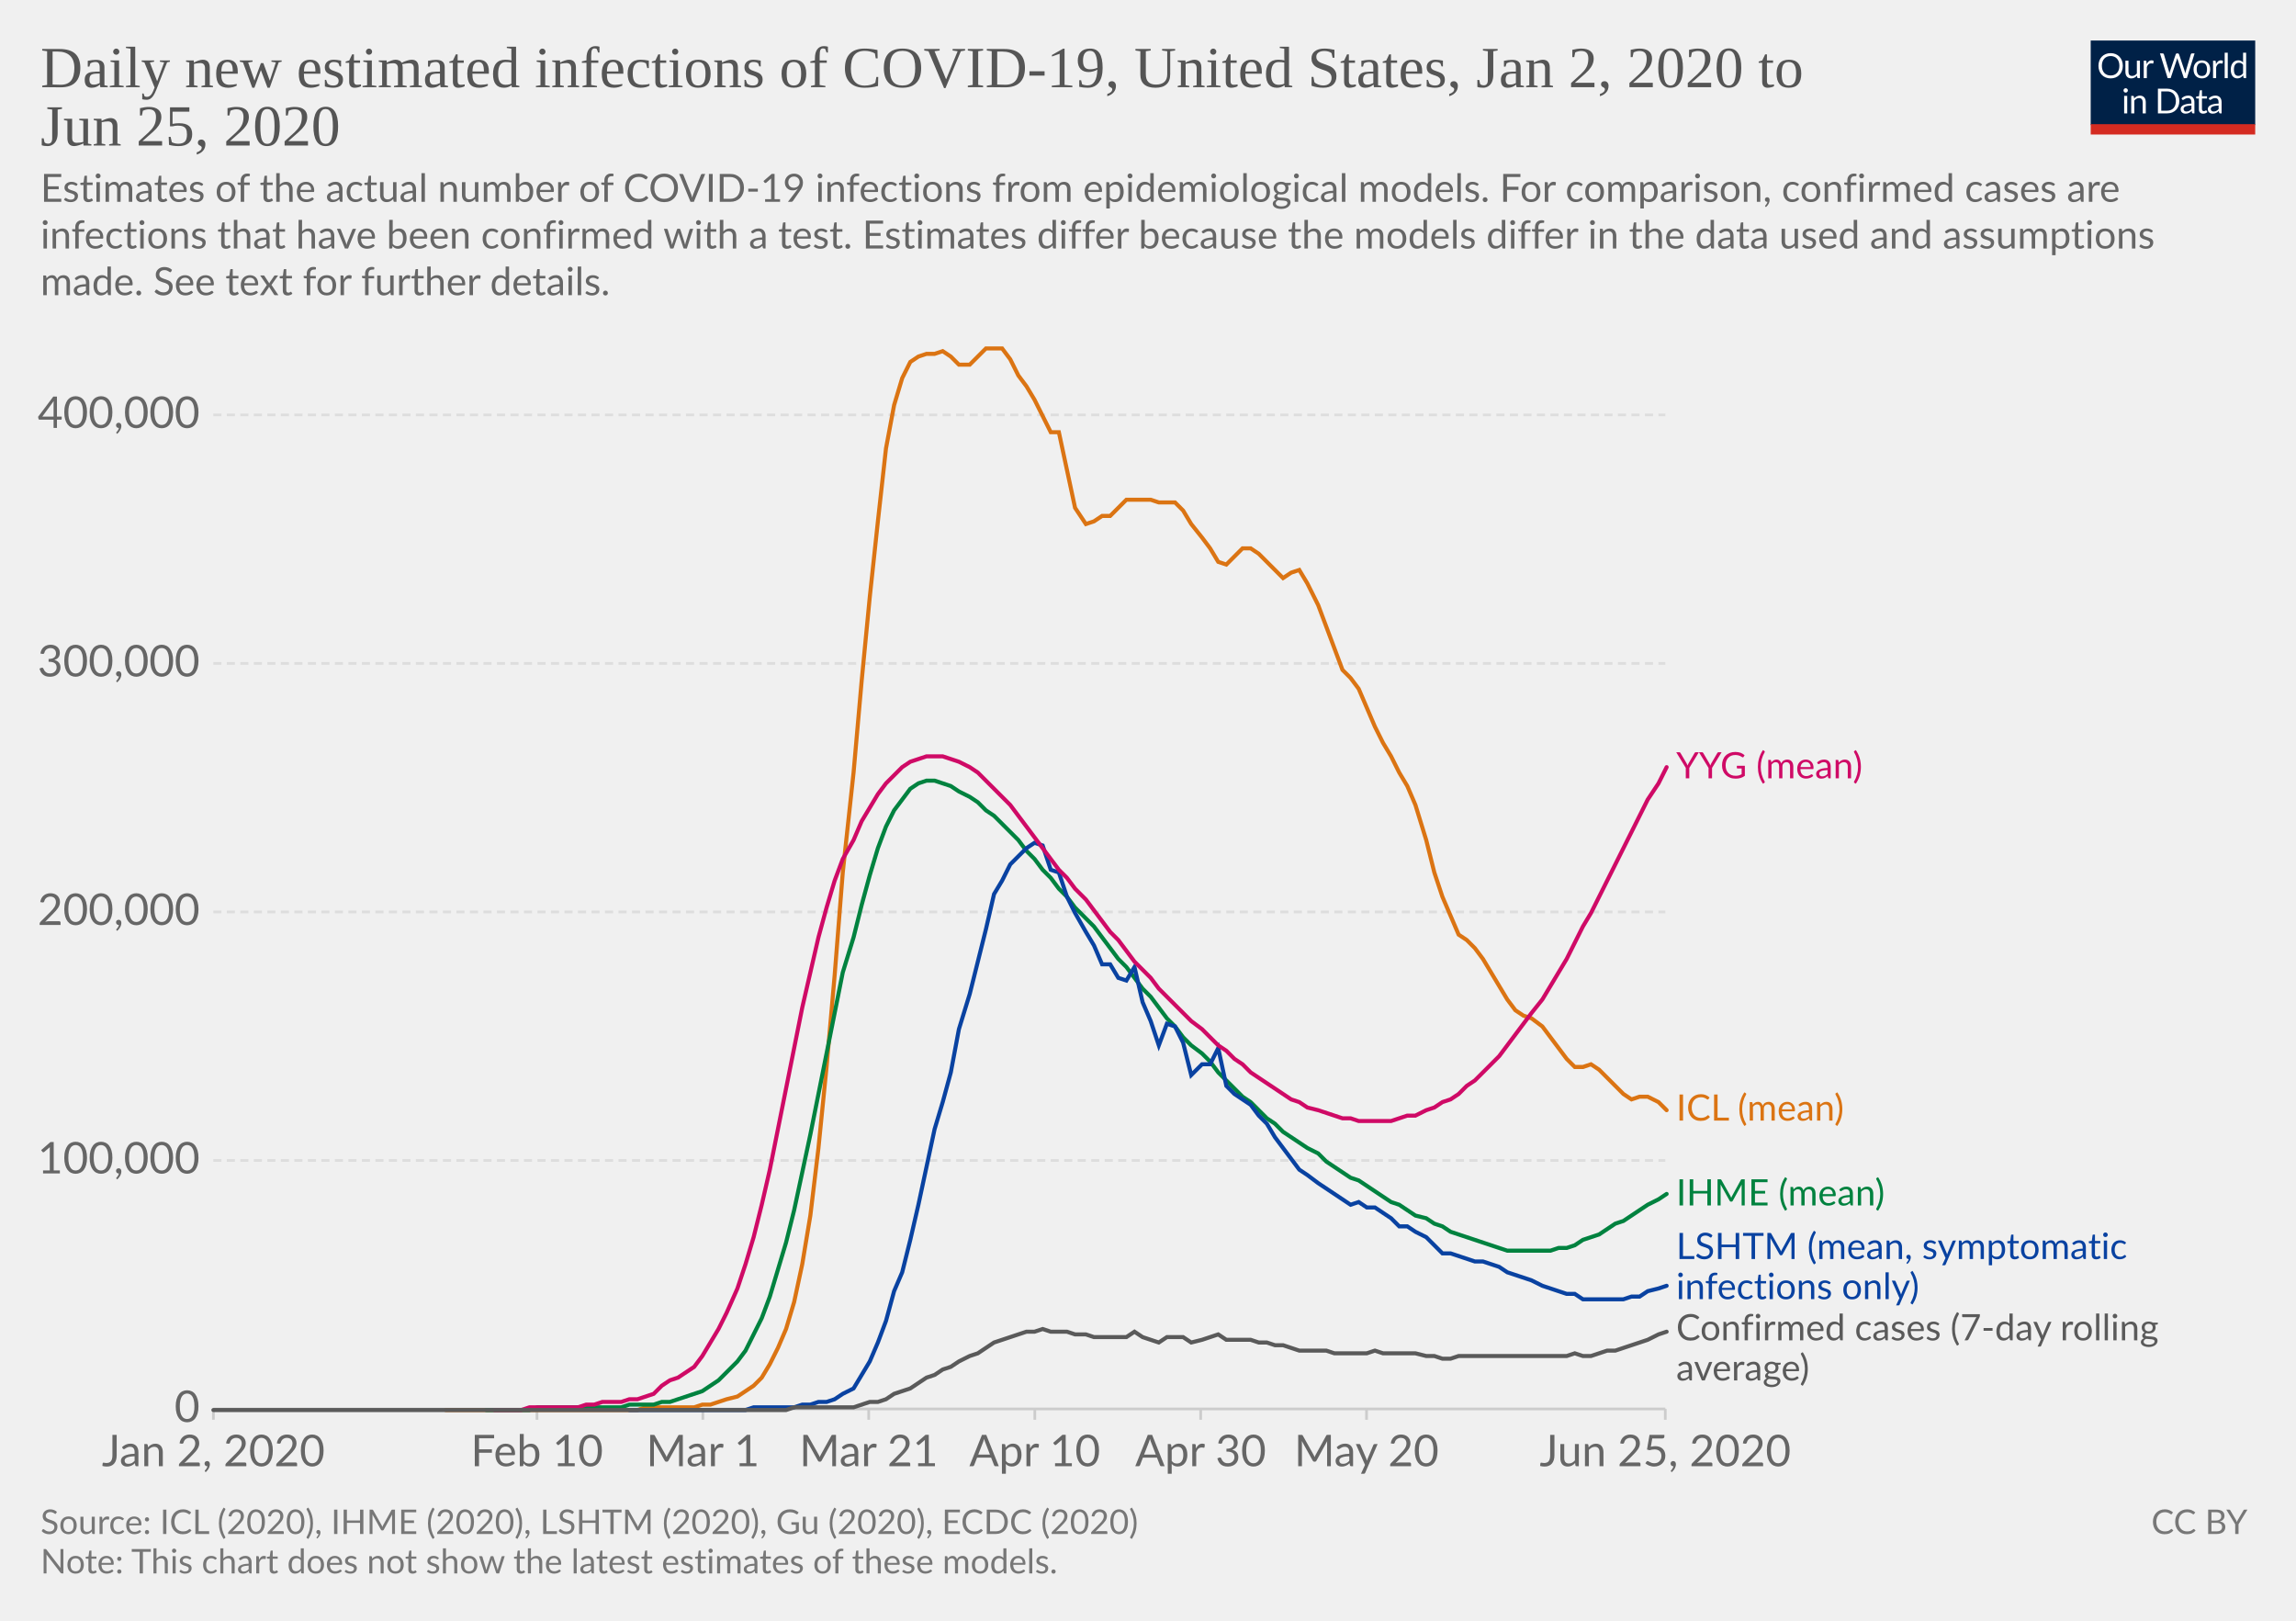
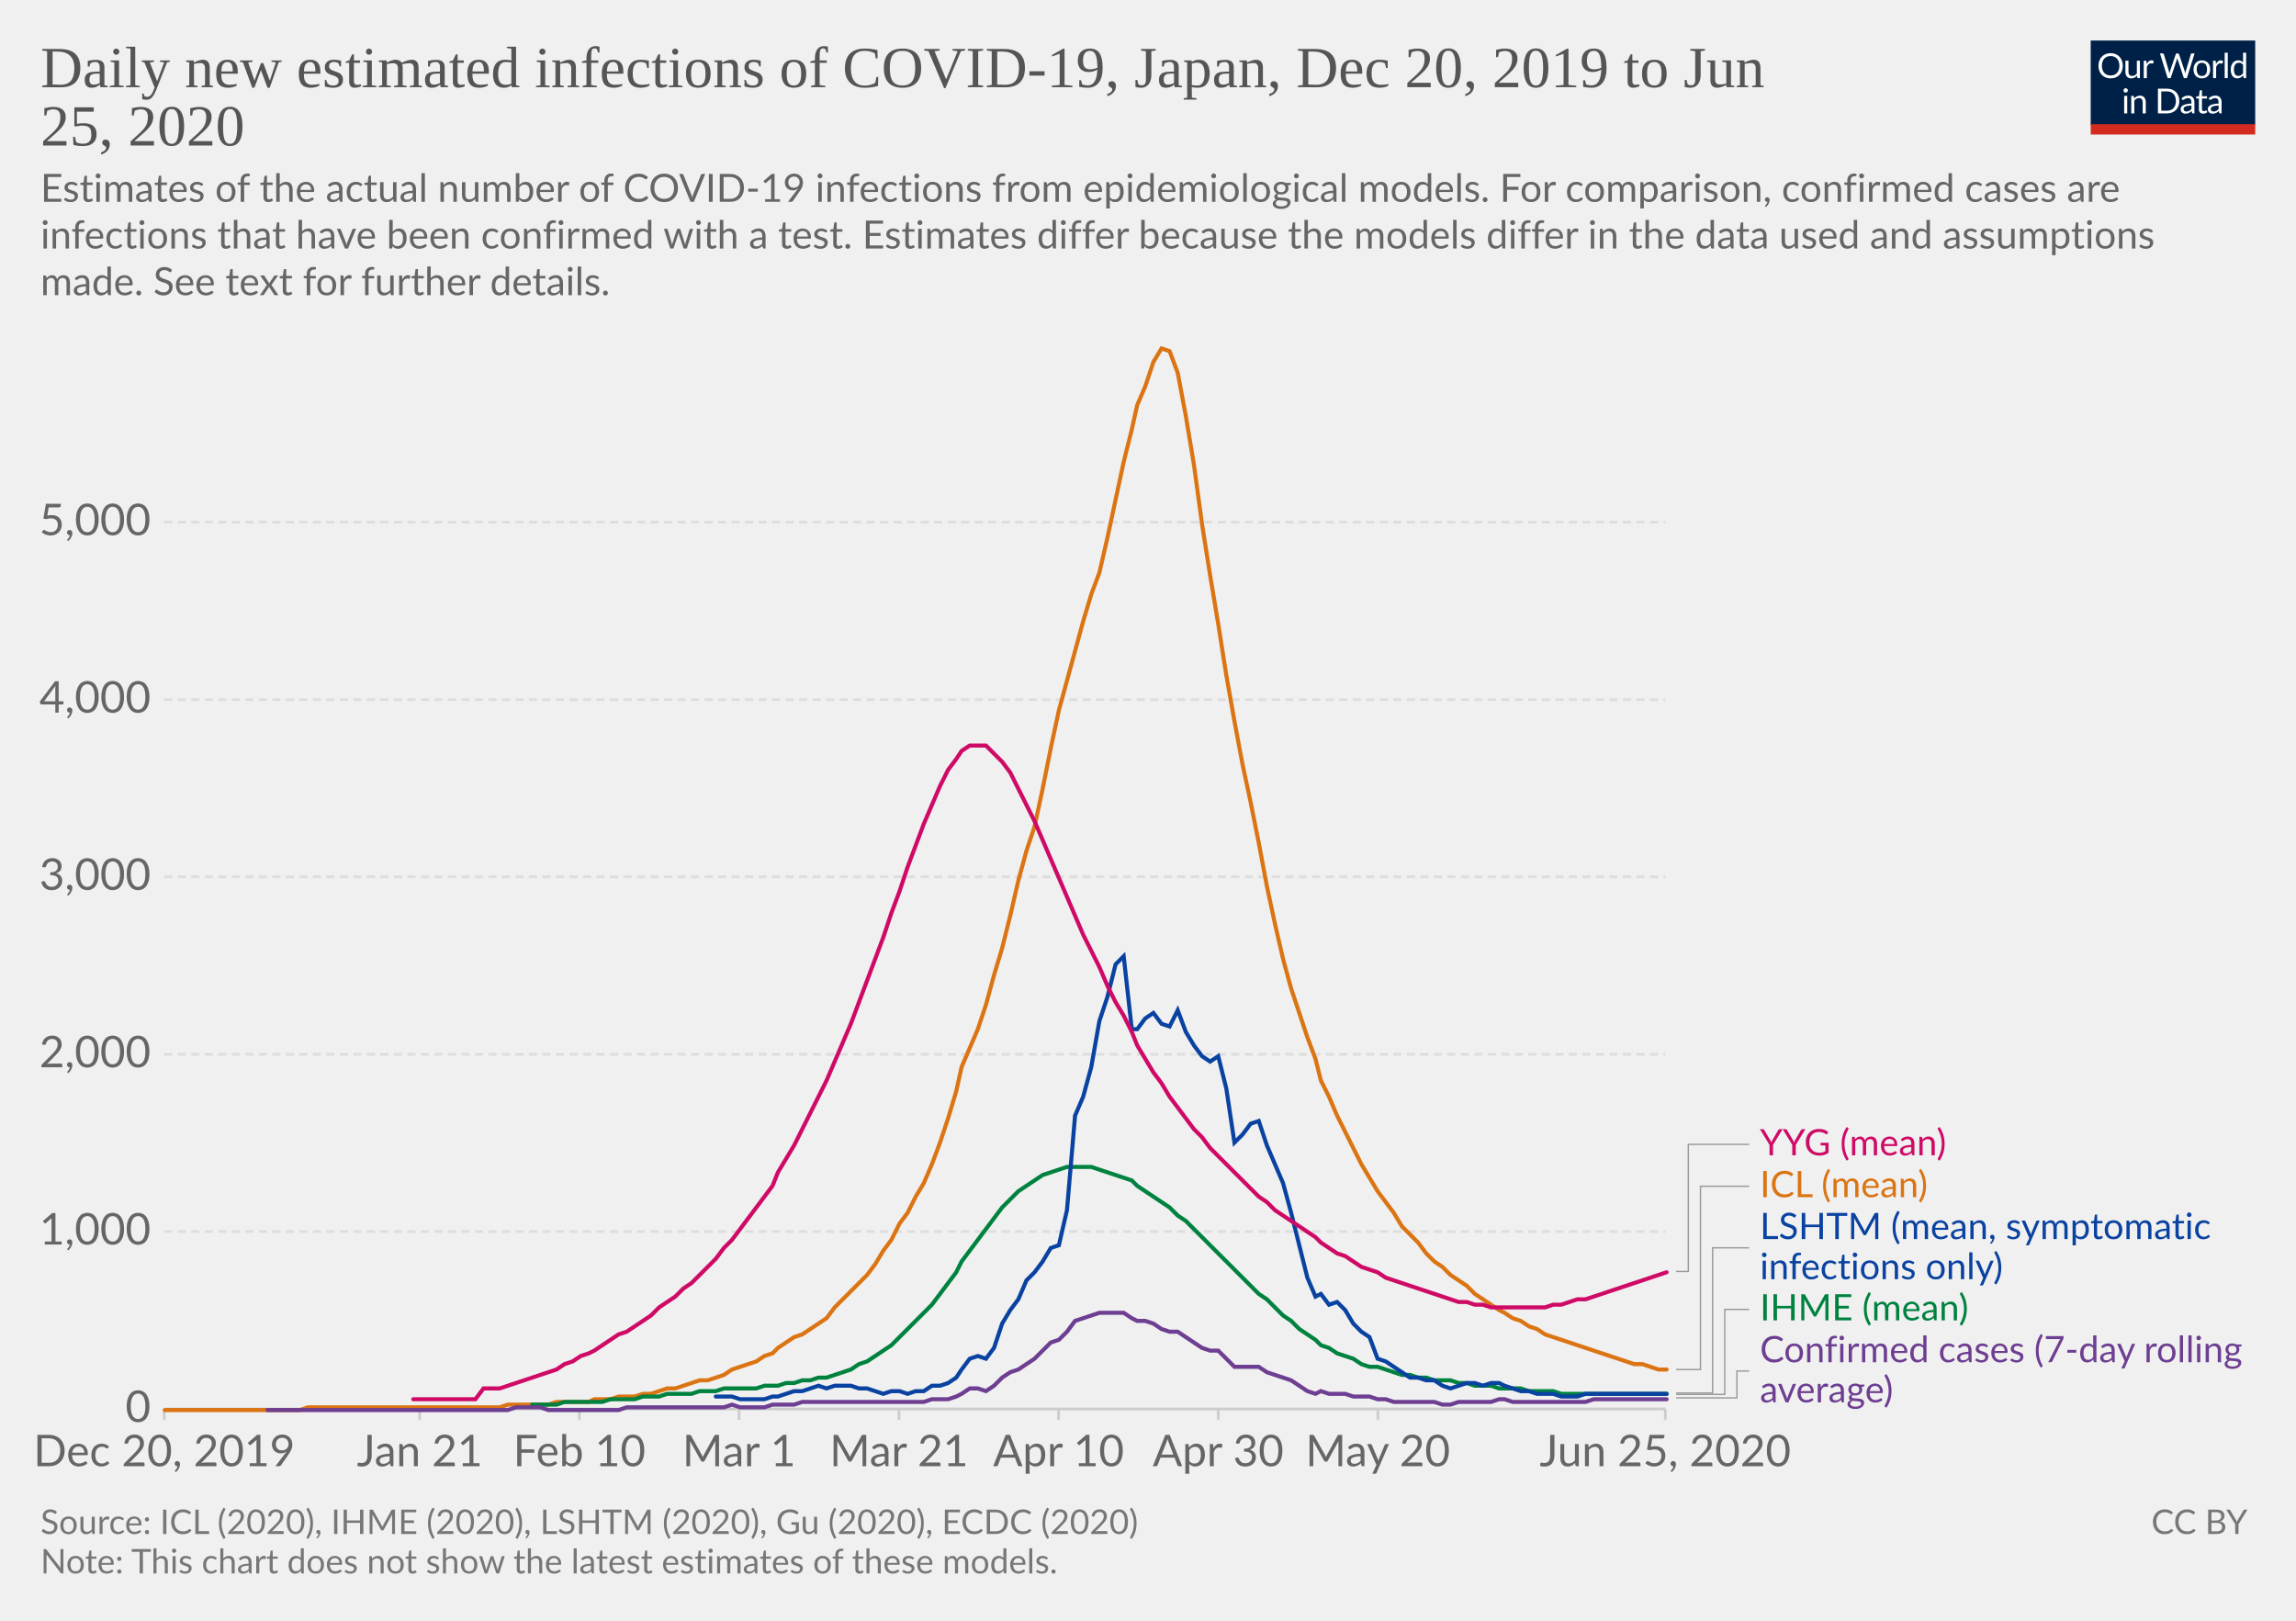
<svg xmlns="http://www.w3.org/2000/svg" version="1.1" style="background-color:#fff;-webkit-font-smoothing:antialiased" width="850" height="600" viewBox="0 0 850 600" font-family="Lato,'Helvetica Neue',Helvetica,Arial,sans-serif" font-size="18" text-rendering="optimizeLegibility">
  <g class="HeaderView">
    <g transform="matrix(.29 0 0 .29 774 15)">
      <svg width="210" height="120" viewBox="0 0 210 120" fill="none">
        <g clip-path="url(#clip0)">
          <path d="M0 0h210v107.89H0V0z" fill="#002147" />
          <path d="M40.98 32.25c0 2.36-.38 4.53-1.12 6.51a14.26 14.26 0 01-8.1 8.4c-1.9.78-4.02 1.17-6.34 1.17a16.6 16.6 0 01-6.33-1.17 14.31 14.31 0 01-8.08-8.4 18.29 18.29 0 01-1.12-6.51c0-2.36.38-4.53 1.12-6.5a14.32 14.32 0 018.07-8.44c1.92-.8 4.03-1.19 6.34-1.19 2.32 0 4.43.4 6.34 1.19 1.92.8 3.56 1.9 4.93 3.34a14.87 14.87 0 013.17 5.1 18.1 18.1 0 011.12 6.5zm-4.38 0c0-1.94-.26-3.68-.8-5.22a10.91 10.91 0 00-2.24-3.89 9.68 9.68 0 00-3.52-2.46 11.95 11.95 0 00-4.62-.86c-1.68 0-3.21.28-4.6.86a9.88 9.88 0 00-3.54 2.46 10.91 10.91 0 00-2.24 3.9c-.53 1.53-.8 3.27-.8 5.2 0 1.94.27 3.68.8 5.22a11.17 11.17 0 002.24 3.9 10.01 10.01 0 003.55 2.44c1.38.56 2.9.83 4.6.83 1.7 0 3.24-.27 4.61-.83a9.8 9.8 0 003.52-2.44 11.17 11.17 0 002.25-3.9c.53-1.54.8-3.28.8-5.21zm26.22-6.54V48H60.5c-.56 0-.9-.27-1.05-.81l-.31-2.4a12.45 12.45 0 01-3.26 2.6c-1.2.64-2.58.96-4.13.96-1.22 0-2.3-.2-3.24-.6a6.52 6.52 0 01-2.33-1.7 7.37 7.37 0 01-1.43-2.67c-.3-1.04-.46-2.2-.46-3.45V25.7h3.91v14.22c0 1.68.38 2.99 1.15 3.91.77.93 1.96 1.39 3.54 1.39 1.16 0 2.24-.27 3.23-.82a10.42 10.42 0 002.8-2.28V25.7h3.91zm8.61 4.47a9.94 9.94 0 012.6-3.56 5.64 5.64 0 013.76-1.3c.47 0 .92.05 1.34.15.44.1.83.27 1.17.49l-.3 2.92c-.09.37-.3.55-.66.55-.2 0-.5-.04-.9-.13a6.21 6.21 0 00-3.24.18c-.54.2-1.03.5-1.47.92-.42.4-.81.9-1.17 1.5-.33.58-.64 1.26-.92 2.02V48H67.7V25.71h2.25c.42 0 .72.08.88.25.16.16.27.44.33.83l.26 3.39zm61.16-13.7L122.75 48h-3.82l-7.99-24.05a21.95 21.95 0 01-.42-1.58 38.36 38.36 0 01-.44 1.58L102.05 48h-3.83L88.4 16.47h3.54c.38 0 .7.1.95.29.26.2.43.43.5.73l6.52 21.9c.1.4.2.83.28 1.28.1.46.2.94.29 1.46l.3-1.46c.12-.47.25-.9.38-1.27l7.41-21.91c.1-.25.26-.48.51-.69.27-.22.58-.33.95-.33h1.23c.38 0 .69.1.92.29.24.2.41.43.53.73l7.4 21.9a28.4 28.4 0 01.68 2.62 29.52 29.52 0 01.52-2.61l6.54-21.91c.07-.27.23-.5.48-.7.27-.21.58-.32.95-.32h3.32zm9.35 8.88c1.63 0 3.1.27 4.4.82a9.43 9.43 0 015.46 5.94c.5 1.4.74 2.98.74 4.73 0 1.76-.25 3.34-.74 4.75a9.43 9.43 0 01-5.46 5.92c-1.3.52-2.77.79-4.4.79-1.64 0-3.12-.27-4.44-.8a9.42 9.42 0 01-3.35-2.3c-.92-1-1.63-2.2-2.13-3.61-.49-1.41-.73-3-.73-4.75s.24-3.33.73-4.73c.5-1.43 1.2-2.64 2.13-3.63a9.4 9.4 0 013.35-2.31c1.32-.55 2.8-.82 4.44-.82zm0 19.89c2.2 0 3.84-.73 4.93-2.2 1.08-1.48 1.63-3.54 1.63-6.18 0-2.66-.55-4.72-1.63-6.2-1.09-1.49-2.73-2.23-4.93-2.23-1.12 0-2.09.2-2.93.57a5.7 5.7 0 00-2.06 1.65 7.5 7.5 0 00-1.24 2.67c-.26 1.04-.4 2.22-.4 3.54 0 2.64.55 4.7 1.64 6.18 1.1 1.47 2.76 2.2 4.99 2.2zm17.97-15.07a9.94 9.94 0 012.6-3.56 5.64 5.64 0 013.76-1.3c.47 0 .91.05 1.34.15.44.1.83.27 1.16.49l-.28 2.92c-.09.37-.31.55-.66.55-.2 0-.5-.04-.9-.13a6.2 6.2 0 00-3.24.18c-.54.2-1.03.5-1.47.92-.43.4-.82.9-1.17 1.5a13.1 13.1 0 00-.92 2.02V48h-3.94V25.71h2.24c.43 0 .72.08.88.25.17.16.28.44.33.83l.27 3.39zm15.04-14.59V48h-3.92V15.6h3.92zm19.55 15.43a6.22 6.22 0 00-2.38-2.05 6.7 6.7 0 00-2.86-.6c-2.07 0-3.66.75-4.77 2.23-1.12 1.48-1.68 3.6-1.68 6.33 0 1.46.13 2.7.38 3.74a7.29 7.29 0 001.1 2.56 4.35 4.35 0 001.78 1.45c.7.3 1.5.46 2.4.46 1.29 0 2.41-.3 3.36-.88a9.6 9.6 0 002.67-2.49V31.02zm3.91-15.43V48h-2.33c-.56 0-.9-.27-1.06-.81l-.35-2.71a12.13 12.13 0 01-3.25 2.77 8.28 8.28 0 01-4.23 1.06 7.31 7.31 0 01-6.14-2.9c-.73-.96-1.3-2.15-1.69-3.57a18.35 18.35 0 01.07-9.48 11.29 11.29 0 011.89-3.7 8.7 8.7 0 017.06-3.34 7.96 7.96 0 016.12 2.62V15.59h3.91zM46.61 70.71V93H42.7V70.71h3.91zm.84-7c0 .39-.08.75-.24 1.09a2.81 2.81 0 01-1.52 1.47 2.67 2.67 0 01-2.16 0 2.9 2.9 0 01-1.45-1.47 2.67 2.67 0 010-2.16c.15-.35.35-.65.6-.9.25-.27.53-.47.85-.62a2.67 2.67 0 012.16 0c.35.15.65.35.9.62.27.25.47.55.62.9.16.34.24.7.24 1.08zm7.97 10.24c.49-.54 1-1.04 1.54-1.48a9.85 9.85 0 013.66-1.84 8.96 8.96 0 015.43.35c.94.4 1.72.97 2.33 1.71a7.36 7.36 0 011.43 2.67c.32 1.04.49 2.19.49 3.45V93h-3.94V78.81c0-1.69-.4-3-1.17-3.92-.76-.93-1.93-1.4-3.5-1.4a6.6 6.6 0 00-3.25.83c-1 .56-1.92 1.31-2.77 2.27V93h-3.94V70.71h2.35c.56 0 .9.28 1.04.82l.3 2.42zm57.7 3.3c0 2.36-.37 4.5-1.11 6.44a14.3 14.3 0 01-3.17 4.98 14.1 14.1 0 01-4.93 3.2c-1.9.76-4.02 1.13-6.33 1.13H85.8V61.47h11.77c2.31 0 4.42.39 6.33 1.15a13.8 13.8 0 018.1 8.18 17.75 17.75 0 011.12 6.45zm-4.37 0c0-1.94-.26-3.67-.8-5.2a10.94 10.94 0 00-2.23-3.87 9.57 9.57 0 00-3.53-2.42 12.23 12.23 0 00-4.61-.83h-7.5v24.62h7.5c1.7 0 3.24-.28 4.61-.84a9.7 9.7 0 003.53-2.4 10.94 10.94 0 002.24-3.87c.53-1.53.8-3.26.8-5.2zm19.8 5.72c-1.8.06-3.34.2-4.62.44-1.26.22-2.3.51-3.1.88-.8.36-1.37.8-1.74 1.3-.35.5-.53 1.05-.53 1.67 0 .58.1 1.1.3 1.52a3 3 0 00.76 1.05c.34.27.73.46 1.17.6.45.11.94.17 1.45.17a7.28 7.28 0 003.5-.81 11.95 11.95 0 002.82-2.2v-4.62zm-12.65-9.11a12.73 12.73 0 013.98-2.66c1.43-.59 3-.88 4.73-.88 1.25 0 2.36.2 3.33.61a6.81 6.81 0 013.94 4.38c.33 1.04.5 2.19.5 3.43V93h-1.74a1.8 1.8 0 01-.88-.18c-.2-.13-.36-.38-.48-.74l-.44-2.12c-.59.55-1.16 1.03-1.72 1.46a9.48 9.48 0 01-3.74 1.7c-.69.15-1.46.23-2.3.23-.87 0-1.69-.12-2.45-.35a5.34 5.34 0 01-3.34-2.93 6.64 6.64 0 01-.49-2.64c0-.88.25-1.72.73-2.53a6.33 6.33 0 012.35-2.17c1.09-.63 2.5-1.15 4.25-1.54 1.75-.41 3.89-.65 6.42-.7v-1.75c0-1.73-.37-3.03-1.12-3.91-.75-.9-1.84-1.34-3.28-1.34-.97 0-1.78.12-2.44.37-.64.23-1.2.5-1.7.81l-1.23.82c-.33.23-.67.35-1 .35-.27 0-.5-.07-.69-.2a2.1 2.1 0 01-.48-.53l-.7-1.25zm27.67 19.5c-1.76 0-3.12-.5-4.07-1.48-.94-.98-1.41-2.4-1.41-4.25V74h-2.68a.9.9 0 01-.6-.2c-.16-.14-.24-.36-.24-.66v-1.56l3.65-.46.9-6.89a.9.9 0 01.29-.52.88.88 0 01.62-.22H142v7.67h6.44V74H142v13.38c0 .94.22 1.63.68 2.09.45.45 1.04.68 1.76.68a3.21 3.21 0 001.85-.53l.55-.35c.16-.12.3-.18.41-.18.2 0 .4.13.55.38l1.15 1.87a7.45 7.45 0 01-2.44 1.5c-.96.35-1.94.52-2.95.52zm19.68-10.4c-1.8.07-3.34.21-4.62.45-1.26.22-2.3.51-3.1.88-.8.36-1.37.8-1.74 1.3-.35.5-.53 1.05-.53 1.67 0 .58.1 1.1.3 1.52.18.42.44.77.76 1.05.34.27.73.46 1.17.6.45.11.94.17 1.45.17a7.3 7.3 0 003.5-.81 12.04 12.04 0 002.82-2.2v-4.62zm-12.65-9.1a12.72 12.72 0 013.99-2.66c1.42-.59 3-.88 4.72-.88 1.25 0 2.36.2 3.33.61a6.81 6.81 0 013.94 4.38c.33 1.04.5 2.19.5 3.43V93h-1.74a1.8 1.8 0 01-.88-.18c-.2-.13-.36-.38-.48-.74l-.44-2.12c-.59.55-1.16 1.03-1.72 1.46a9.48 9.48 0 01-3.74 1.7c-.69.15-1.46.23-2.3.23-.87 0-1.69-.12-2.45-.35a5.33 5.33 0 01-3.34-2.93 6.62 6.62 0 01-.49-2.64c0-.88.25-1.72.73-2.53a6.33 6.33 0 012.35-2.17c1.09-.63 2.5-1.15 4.25-1.54a31.2 31.2 0 016.42-.7v-1.75c0-1.73-.37-3.03-1.12-3.91-.75-.9-1.84-1.34-3.28-1.34-.97 0-1.78.12-2.44.37-.64.23-1.2.5-1.7.81-.46.3-.87.57-1.22.82-.34.23-.68.35-1.02.35-.26 0-.49-.07-.68-.2a1.88 1.88 0 01-.48-.53l-.7-1.25z" fill="#fff" />
          <path fill="#D42B21" d="M0 106.79h210V120H0z" />
        </g>
        <defs>
          <clipPath id="clip0">
            <path fill="#fff" d="M0 0h210v120H0z" />
          </clipPath>
        </defs>
      </svg>
    </g>
    <a href="https://ourworldindata.org/grapher/daily-new-estimated-infections-of-covid-19" target="_blank" font-family="&quot;Playfair Display&quot;,Georgia,&quot;Times New Roman&quot;,serif">
      <text font-size="21.6" x="15" y="32.3" fill="#555">
-         <tspan x="15" y="32.28">Daily new estimated infections of COVID-19, United States, Jan 2, 2020 to</tspan>
-         <tspan x="15" y="53.88">Jun 25, 2020</tspan>
+         <tspan x="15" y="32.28">Daily new estimated infections of COVID-19, Japan, Dec 20, 2019 to Jun</tspan>
+         <tspan x="15" y="53.88">25, 2020</tspan>
      </text>
    </a>
    <text font-size="14.4" x="15" y="74.7" fill="#666">
      <tspan x="15" y="74.72">Estimates of the actual number of COVID-19 infections from epidemiological models. For comparison, confirmed cases are</tspan>
      <tspan x="15" y="92">infections that have been confirmed with a test. Estimates differ because the models differ in the data used and assumptions</tspan>
      <tspan x="15" y="109.28">made. See text for further details.</tspan>
    </text>
  </g>
  <g class="LineChart">
    <defs>
      <clipPath id="a">
-         <path d="M68.97 0h830v828h-830z" />
+         <path d="M50.82 0h830v828h-830z" />
      </clipPath>
    </defs>
    <g class="AxisBoxView">
      <g class="HorizontalAxis">
-         <path stroke="#ccc" d="M79 521.6v4M198.8 521.6v4M260.2 521.6v4M321.6 521.6v4M383.1 521.6v4M444.5 521.6v4M505.9 521.6v4M616.5 521.6v4" />
-         <text x="79" y="542.8" fill="#666" text-anchor="middle" font-size="16.2">Jan 2, 2020</text>
-         <text x="198.8" y="542.8" fill="#666" text-anchor="middle" font-size="16.2">Feb 10</text>
-         <text x="260.2" y="542.8" fill="#666" text-anchor="middle" font-size="16.2">Mar 1</text>
-         <text x="321.6" y="542.8" fill="#666" text-anchor="middle" font-size="16.2">Mar 21</text>
-         <text x="383.1" y="542.8" fill="#666" text-anchor="middle" font-size="16.2">Apr 10</text>
-         <text x="444.5" y="542.8" fill="#666" text-anchor="middle" font-size="16.2">Apr 30</text>
-         <text x="505.9" y="542.8" fill="#666" text-anchor="middle" font-size="16.2">May 20</text>
+         <path stroke="#ccc" d="M60.8 521.6v4M155.4 521.6v4M214.5 521.6v4M273.6 521.6v4M332.8 521.6v4M391.9 521.6v4M451 521.6v4M510.1 521.6v4M616.5 521.6v4" />
+         <text x="60.8" y="542.8" fill="#666" text-anchor="middle" font-size="16.2">Dec 20, 2019</text>
+         <text x="155.4" y="542.8" fill="#666" text-anchor="middle" font-size="16.2">Jan 21</text>
+         <text x="214.5" y="542.8" fill="#666" text-anchor="middle" font-size="16.2">Feb 10</text>
+         <text x="273.6" y="542.8" fill="#666" text-anchor="middle" font-size="16.2">Mar 1</text>
+         <text x="332.8" y="542.8" fill="#666" text-anchor="middle" font-size="16.2">Mar 21</text>
+         <text x="391.9" y="542.8" fill="#666" text-anchor="middle" font-size="16.2">Apr 10</text>
+         <text x="451" y="542.8" fill="#666" text-anchor="middle" font-size="16.2">Apr 30</text>
+         <text x="510.1" y="542.8" fill="#666" text-anchor="middle" font-size="16.2">May 20</text>
        <text x="616.5" y="542.8" fill="#666" text-anchor="middle" font-size="16.2">Jun 25, 2020</text>
      </g>
      <g class="VerticalAxis" fill="#666" dominant-baseline="middle" text-anchor="end" font-size="16.2">
-         <text x="73.97" y="521.6">0</text>
-         <text x="73.97" y="429.6">100,000</text>
-         <text x="73.97" y="337.6">200,000</text>
-         <text x="73.97" y="245.6">300,000</text>
-         <text x="73.97" y="153.6">400,000</text>
+         <text x="55.82" y="521.6">0</text>
+         <text x="55.82" y="455.9">1,000</text>
+         <text x="55.82" y="390.3">2,000</text>
+         <text x="55.82" y="324.6">3,000</text>
+         <text x="55.82" y="259">4,000</text>
+         <text x="55.82" y="193.3">5,000</text>
      </g>
      <g class="AxisGridLines horizontalLines">
-         <path stroke="#ccc" d="M78.97 521.6h537.56" />
-         <path stroke="#ddd" stroke-dasharray="3,2" d="M78.97 429.6h537.56M78.97 337.6h537.56M78.97 245.6h537.56M78.97 153.6h537.56" />
+         <path stroke="#ccc" d="M60.82 521.6h555.71" />
+         <path stroke="#ddd" stroke-dasharray="3,2" d="M60.82 455.9h555.71M60.82 390.3h555.71M60.82 324.6h555.71M60.82 259h555.71M60.82 193.3h555.71" />
      </g>
    </g>
    <g clip-path="url(#a)">
      <g class="HeightedLegend" cursor="default">
        <g class="legendMark">
-           <text font-size="13.5" x="620.5" y="288.2" fill="#cf0a66">
-             <tspan x="620.53" y="288.15">YYG (mean)</tspan>
+           <g class="indicator">
+             <path d="M620.53 470.7h4.5v-47.05h22.5" stroke="#999" stroke-width=".5" fill="none" />
+           </g>
+           <text font-size="13.5" x="651.5" y="427.7" fill="#cf0a66">
+             <tspan x="651.53" y="427.7">YYG (mean)</tspan>
          </text>
        </g>
        <g class="legendMark">
-           <text font-size="13.5" x="620.5" y="414.9" fill="#db7413">
-             <tspan x="620.53" y="414.85">ICL (mean)</tspan>
+           <g class="indicator">
+             <path d="M620.53 507h9v-67.85h18" stroke="#999" stroke-width=".5" fill="none" />
+           </g>
+           <text font-size="13.5" x="651.5" y="443.2" fill="#db7413">
+             <tspan x="651.53" y="443.2">ICL (mean)</tspan>
          </text>
        </g>
        <g class="legendMark">
-           <text font-size="13.5" x="620.5" y="446.3" fill="#00823f">
-             <tspan x="620.53" y="446.25">IHME (mean)</tspan>
+           <g class="indicator">
+             <path d="M620.53 515.7h13.5v-53.75h13.5" stroke="#999" stroke-width=".5" fill="none" />
+           </g>
+           <text font-size="13.5" x="651.5" y="458.7" fill="#0942a1">
+             <tspan x="651.53" y="458.7">LSHTM (mean, symptomatic</tspan>
+             <tspan x="651.53" y="473.55">infections only)</tspan>
          </text>
        </g>
        <g class="legendMark">
-           <text font-size="13.5" x="620.5" y="466.1" fill="#0942a1">
-             <tspan x="620.53" y="466.1">LSHTM (mean, symptomatic</tspan>
-             <tspan x="620.53" y="480.95">infections only)</tspan>
+           <g class="indicator">
+             <path d="M620.53 516.2h18v-31.45h9" stroke="#999" stroke-width=".5" fill="none" />
+           </g>
+           <text font-size="13.5" x="651.5" y="488.8" fill="#00823f">
+             <tspan x="651.53" y="488.8">IHME (mean)</tspan>
          </text>
        </g>
        <g class="legendMark">
-           <text font-size="13.5" x="620.5" y="496.2" fill="#5a5a5a">
-             <tspan x="620.53" y="496.2">Confirmed cases (7-day rolling</tspan>
-             <tspan x="620.53" y="511.05">average)</tspan>
+           <g class="indicator">
+             <path d="M620.53 517.5h22.5v-9.95h4.5" stroke="#999" stroke-width=".5" fill="none" />
+           </g>
+           <text font-size="13.5" x="651.5" y="504.3" fill="#6d3e91">
+             <tspan x="651.53" y="504.3">Confirmed cases (7-day rolling</tspan>
+             <tspan x="651.53" y="519.15">average)</tspan>
          </text>
        </g>
      </g>
      <g class="Lines">
-         <g class="key-United-States_0">
-           <path stroke="#db7413" stroke-linecap="round" d="M165 522h71l3-1h18l3-1h3l3-1 3-1 4-1 3-2 3-2 3-3 3-5 3-6 3-7 3-10 3-14 3-18 3-25 3-30 3-34 3-38 4-37 3-34 3-31 3-28 3-27 3-16 3-10 3-6 3-2 3-1h3l3-1 3 2 3 3h4l3-3 3-3h6l3 4 3 6 3 4 3 5 3 6 3 6h3l3 14 3 14 4 6 3-1 3-2h3l3-3 3-3h9l3 1h6l3 3 3 5 4 5 3 4 3 5 3 1 3-3 3-3h3l3 2 3 3 3 3 3 3 3-2 3-1 3 5 4 8 3 8 3 8 3 8 3 3 3 4 3 7 3 7 3 6 3 5 3 6 3 5 3 7 4 13 3 12 3 9 3 7 3 7 3 2 3 3 3 4 3 5 3 5 3 5 3 4 3 2 3 1 4 3 3 4 3 4 3 4 3 3h3l3-1 3 2 3 3 3 3 3 3 3 2 3-1h3l4 2 3 3" fill="none" stroke-width="1.5" />
+         <g class="key-Japan_0">
+           <path stroke="#db7413" stroke-linecap="round" d="M61 522h50l3-1h71l3-1h15l3-1h12l2-1h6l3-1h6l3-1h3l3-1 3-1h3l3-1 3-1 3-1h3l3-1 3-1 3-2 3-1 3-1 3-1 3-2 3-1 2-2 3-2 3-2 3-1 3-2 3-2 3-2 3-4 3-3 3-3 3-3 3-3 3-4 3-5 3-4 3-6 3-4 3-6 3-5 3-7 3-8 3-9 3-10 2-9 3-7 3-7 3-9 3-11 3-10 3-12 3-13 3-11 3-9 3-14 3-15 3-14 3-11 3-11 3-11 3-10 3-8 3-13 3-14 3-14 3-12 2-9 3-7 3-9 3-5 3 1 3 8 3 16 3 18 3 22 3 19 3 18 3 19 3 17 3 16 3 14 3 15 3 16 3 14 3 13 3 11 3 9 3 9 3 8 2 8 3 6 3 7 3 6 3 6 3 6 3 5 3 5 3 4 3 4 3 5 3 3 3 3 3 4 3 3 3 2 3 3 3 2 3 2 3 3 3 2 3 2 3 2 2 1 3 2 3 1 3 2 3 1 3 2 3 1 3 1 3 1 3 1 3 1 3 1 3 1 3 1 3 1 3 1 3 1h3l3 1 3 1h3" fill="none" stroke-width="1.5" />
        </g>
-         <g class="key-United-States_1">
-           <path stroke="#00823f" stroke-linecap="round" d="M180 522h16l3-1h31l3-1h9l3-1h3l3-1 3-1 3-1 3-1 3-2 3-2 3-3 4-4 3-4 3-6 3-6 3-8 3-10 3-10 3-12 3-14 3-14 3-15 3-15 3-15 3-15 4-13 3-12 3-11 3-10 3-8 3-6 3-4 3-4 3-2 3-1h3l3 1 3 1 3 2 4 2 3 2 3 3 3 2 3 3 3 3 3 3 3 4 3 3 3 4 3 3 3 4 3 3 3 4 4 4 3 3 3 4 3 4 3 4 3 3 3 4 3 4 3 3 3 4 3 4 3 3 3 4 3 3 4 3 3 3 3 4 3 3 3 3 3 3 3 2 3 3 3 3 3 2 3 3 3 2 3 2 3 2 4 2 3 3 3 2 3 2 3 2 3 1 3 2 3 2 3 2 3 2 3 1 3 2 3 2 4 1 3 2 3 1 3 2 3 1 3 1 3 1 3 1 3 1 3 1 3 1h16l3-1h3l3-1 3-2 3-1 3-1 3-2 3-2 3-1 3-2 3-2 3-2 4-2 3-2" fill="none" stroke-width="1.5" />
+         <g class="key-Japan_1">
+           <path stroke="#00823f" stroke-linecap="round" d="M197 520h9l3-1h14l3-1h9l3-1h6l3-1h9l3-1h6l3-1h12l3-1h5l3-1h3l3-1h3l3-1h3l3-1 3-1 3-1 3-2 3-1 3-2 3-2 3-2 3-3 3-3 3-3 3-3 3-3 3-4 3-4 3-4 2-4 3-4 3-4 3-4 3-4 3-4 3-3 3-3 3-2 3-2 3-2 3-1 3-1 3-1h9l3 1 3 1 3 1 3 1 3 1 2 2 3 2 3 2 3 2 3 2 3 3 3 2 3 3 3 3 3 3 3 3 3 3 3 3 3 3 3 3 3 3 3 2 3 3 3 3 3 2 3 3 3 2 3 2 2 2 3 1 3 2 3 1 3 1 3 2 3 1h3l3 1 3 1 3 1h3l3 1h3l3 1h6l3 1h3l3 1h6l3 1h8l3 1h9l3 1h39" fill="none" stroke-width="1.5" />
        </g>
-         <g class="key-United-States_2">
-           <path stroke="#0942a1" stroke-linecap="round" d="M233 522h43l3-1h15l3-1h3l3-1h3l3-1 3-2 4-2 3-5 3-5 3-7 3-8 3-11 3-7 3-12 3-13 3-14 3-14 3-10 3-11 3-16 4-13 3-12 3-12 3-13 3-5 3-6 3-3 3-3 3-2 3 1 3 9 3 1 3 9 3 6 4 7 3 5 3 7h3l3 5 3 1 3-5 3 13 3 7 3 9 3-8 3 1 3 6 3 12 4-4h3l3-6 3 14 3 3 3 2 3 2 3 4 3 3 3 5 3 4 3 4 3 4 3 2 4 3 3 2 3 2 3 2 3 2 3-1 3 2h3l3 2 3 2 3 3h3l3 2 4 2 3 3 3 3h3l3 1 3 1 3 1h3l3 1 3 1 3 2 3 1 3 1 3 1 4 2 3 1 3 1 3 1h3l3 2h15l3-1h3l3-2 4-1 3-1" fill="none" stroke-width="1.5" />
+         <g class="key-Japan_2">
+           <path stroke="#0942a1" stroke-linecap="round" d="M265 517h6l3 1h9l3-1h2l3-1 3-1h3l3-1 3-1 3 1 3-1h6l3 1h3l3 1 3 1 3-1h3l3 1 3-1h3l3-2h3l3-1 3-2 2-3 3-4 3-1 3 1 3-4 3-9 3-5 3-4 3-7 3-3 3-4 3-5 3-1 3-13 3-35 3-7 3-11 3-17 3-9 3-12 3-3 3 27h2l3-4 3-2 3 4 3 1 3-6 3 8 3 5 3 4 3 2 3-2 3 12 3 20 3-3 3-4 3-1 3 9 3 7 3 7 3 11 3 12 3 12 3 7 2-1 3 4 3-1 3 3 3 5 3 3 3 2 3 8 3 1 3 2 3 2 3 2h3l3 1h3l3 2 3 1 3-1 3-1h3l3 1 3-1h3l2 1 3 1 3 1h3l3 1h6l3 1h6l3-1h30" fill="none" stroke-width="1.5" />
        </g>
-         <g class="key-United-States_3">
-           <path stroke="#cf0a66" stroke-linecap="round" d="M183 522h10l3-1h18l3-1h3l3-1h7l3-1h3l3-1 3-1 3-3 3-2 3-1 3-2 3-2 3-4 3-5 3-5 3-6 4-9 3-9 3-10 3-12 3-13 3-15 3-15 3-15 3-15 3-13 3-13 3-11 3-10 3-8 4-7 3-7 3-5 3-5 3-4 3-3 3-3 3-2 3-1 3-1h6l3 1 3 1 4 2 3 2 3 3 3 3 3 3 3 3 3 4 3 4 3 4 3 4 3 4 3 4 3 3 3 4 4 4 3 4 3 4 3 4 3 3 3 4 3 4 3 3 3 3 3 4 3 3 3 3 3 3 3 3 4 3 3 3 3 3 3 2 3 3 3 2 3 3 3 2 3 2 3 2 3 2 3 2 3 1 3 2 4 1 3 1 3 1 3 1h3l3 1h12l3-1 3-1h3l4-2 3-1 3-2 3-1 3-2 3-3 3-2 3-3 3-3 3-3 3-4 3-4 3-4 3-4 4-5 3-5 3-5 3-5 3-6 3-6 3-5 3-6 3-6 3-6 3-6 3-6 3-6 3-6 4-6 3-6" fill="none" stroke-width="1.5" />
+         <g class="key-Japan_3">
+           <path stroke="#cf0a66" stroke-linecap="round" d="M153 518h23l3-4h6l3-1 3-1 3-1 3-1 3-1 3-1 3-1 3-2 3-1 3-2 3-1 2-1 3-2 3-2 3-2 3-1 3-2 3-2 3-2 3-3 3-2 3-2 3-3 3-2 3-3 3-3 3-3 3-4 3-3 3-4 3-4 3-4 3-4 3-4 2-5 3-5 3-5 3-6 3-6 3-6 3-6 3-7 3-7 3-7 3-8 3-8 3-8 3-8 3-9 3-8 3-9 3-8 3-8 3-7 3-7 3-6 3-4 2-3 3-2h6l3 3 3 3 3 4 3 6 3 6 3 6 3 7 3 7 3 7 3 7 3 7 3 7 3 6 3 6 3 7 3 6 3 5 3 6 2 5 3 5 3 5 3 4 3 5 3 4 3 4 3 4 3 3 3 4 3 3 3 3 3 3 3 3 3 3 3 3 3 2 3 3 3 2 3 2 3 2 3 2 3 2 2 2 3 2 3 2 3 1 3 2 3 2 3 1 3 1 3 2 3 1 3 1 3 1 3 1 3 1 3 1 3 1 3 1 3 1h3l3 1h3l3 1h20l3-1h3l3-1 3-1h3l3-1 3-1 3-1 3-1 3-1 3-1 3-1 3-1 3-1 3-1" fill="none" stroke-width="1.5" />
        </g>
-         <g class="key-United-States_4">
-           <path stroke="#5a5a5a" stroke-linecap="round" d="M79 522h212l3-1h22l3-1 3-1h3l3-1 3-2 3-1 3-1 3-2 3-2 3-1 3-2 3-1 3-2 4-2 3-1 3-2 3-2 3-1 3-1 3-1 3-1h3l3-1 3 1h6l3 1h4l3 1h12l3-2 3 2 3 1 3 1 3-2h6l3 2 4-1 3-1 3-1 3 2h9l3 1h3l3 1h3l3 1 3 1h10l3 1h12l3-1 3 1h12l4 1h3l3 1h3l3-1h40l3-1 3 1h3l3-1 3-1h3l3-1 3-1 3-1 3-1 4-2 3-1" fill="none" stroke-width="1.5" />
+         <g class="key-Japan_4">
+           <path stroke="#6d3e91" stroke-linecap="round" d="M99 522h89l3-1h9l3 1h26l3-1h36l3-1 3 1h9l3-1h8l3-1h45l3-1h6l3-1 2-1 3-2h3l3 1 3-2 3-3 3-2 3-1 3-2 3-2 3-3 3-3 3-1 3-3 3-4 3-1 3-1 3-1h9l3 2 2 1h3l3 1 3 2 3 1h3l3 2 3 2 3 2 3 1h3l3 3 3 3h9l3 2 3 1 3 1 3 1 3 2 3 2 3 1 2-1 3 1h6l3 1h6l3 1h3l3 1h15l3 1h3l3-1h12l3-1h2l3 1h27l3-1h27" fill="none" stroke-width="1.5" />
        </g>
      </g>
    </g>
  </g>
  <g class="SourcesFooter" fill="#777">
    <g class="clickable" fill="#777">
      <text font-size="12.6" x="15" y="567.9">
        <tspan x="15" y="567.88">Source: ICL (2020), IHME (2020), LSHTM (2020), Gu (2020), ECDC (2020)</tspan>
      </text>
    </g>
    <text font-size="12.6" x="15" y="582.5">
      <tspan x="15" y="582.48">Note: This chart does not show the latest estimates of these models.</tspan>
    </text>
    <text font-size="12.6" x="796.4" y="567.9">
      <tspan x="796.44" y="567.88">
        <a class="cclogo" href="http://creativecommons.org/licenses/by/4.0/deed.en_US" target="_blank" fill="#777">CC BY</a>
      </tspan>
    </text>
  </g>
</svg>
